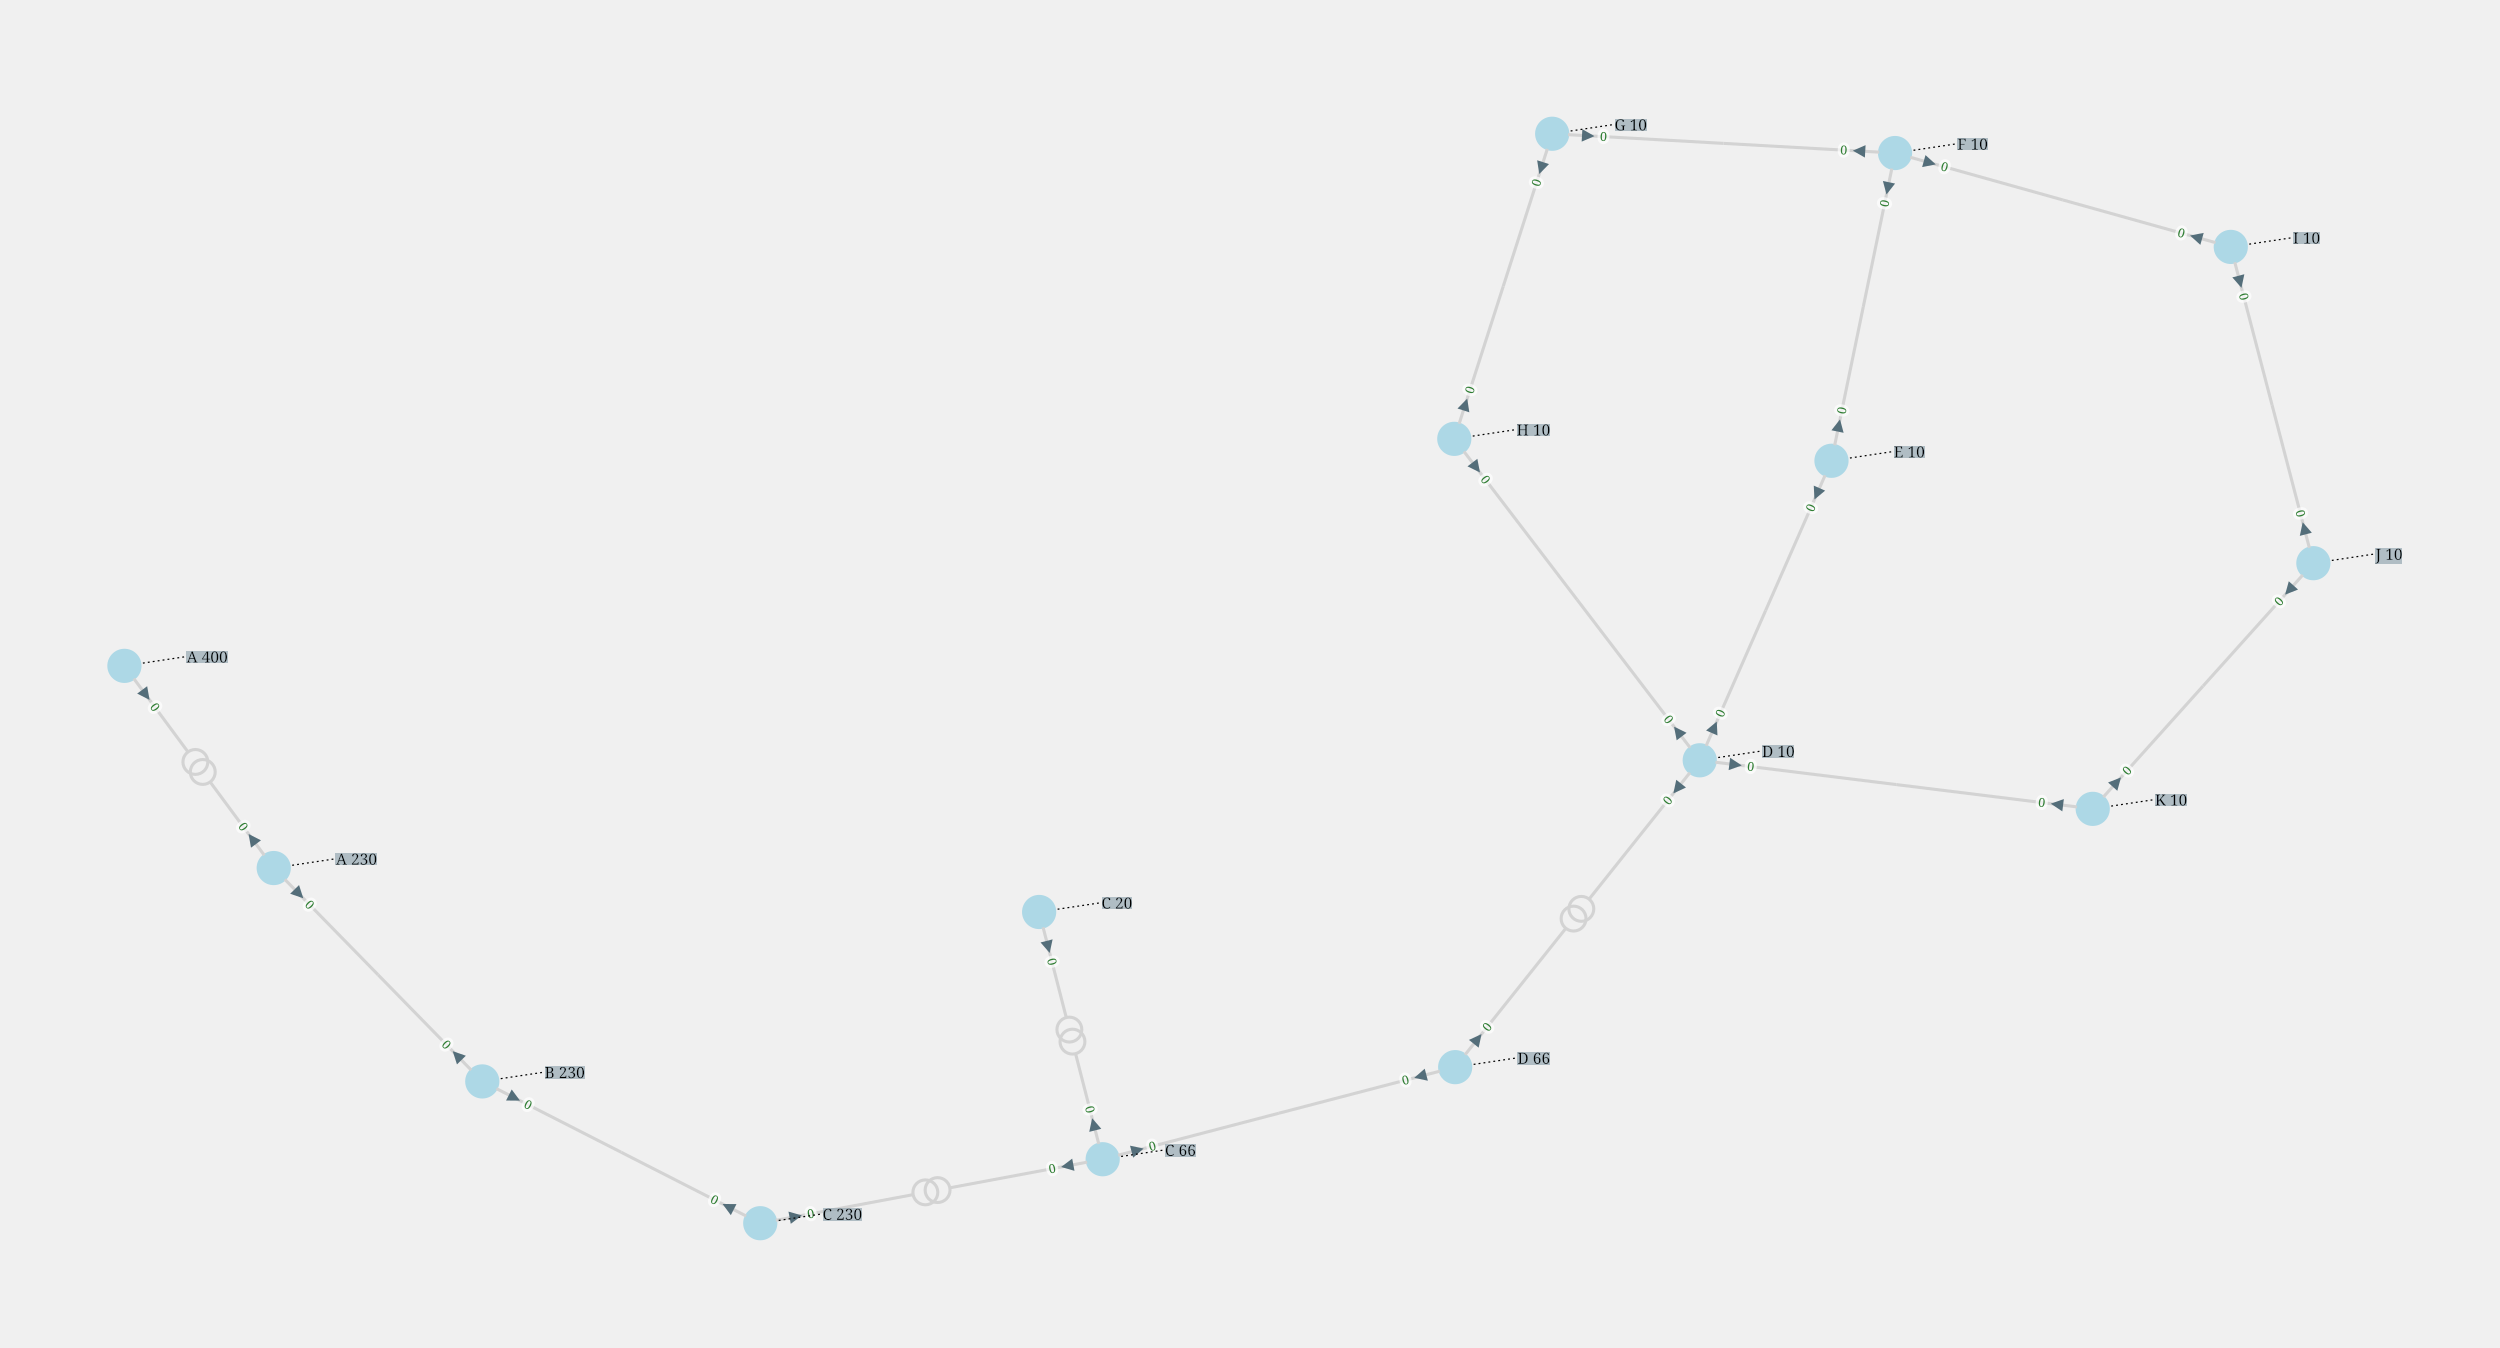
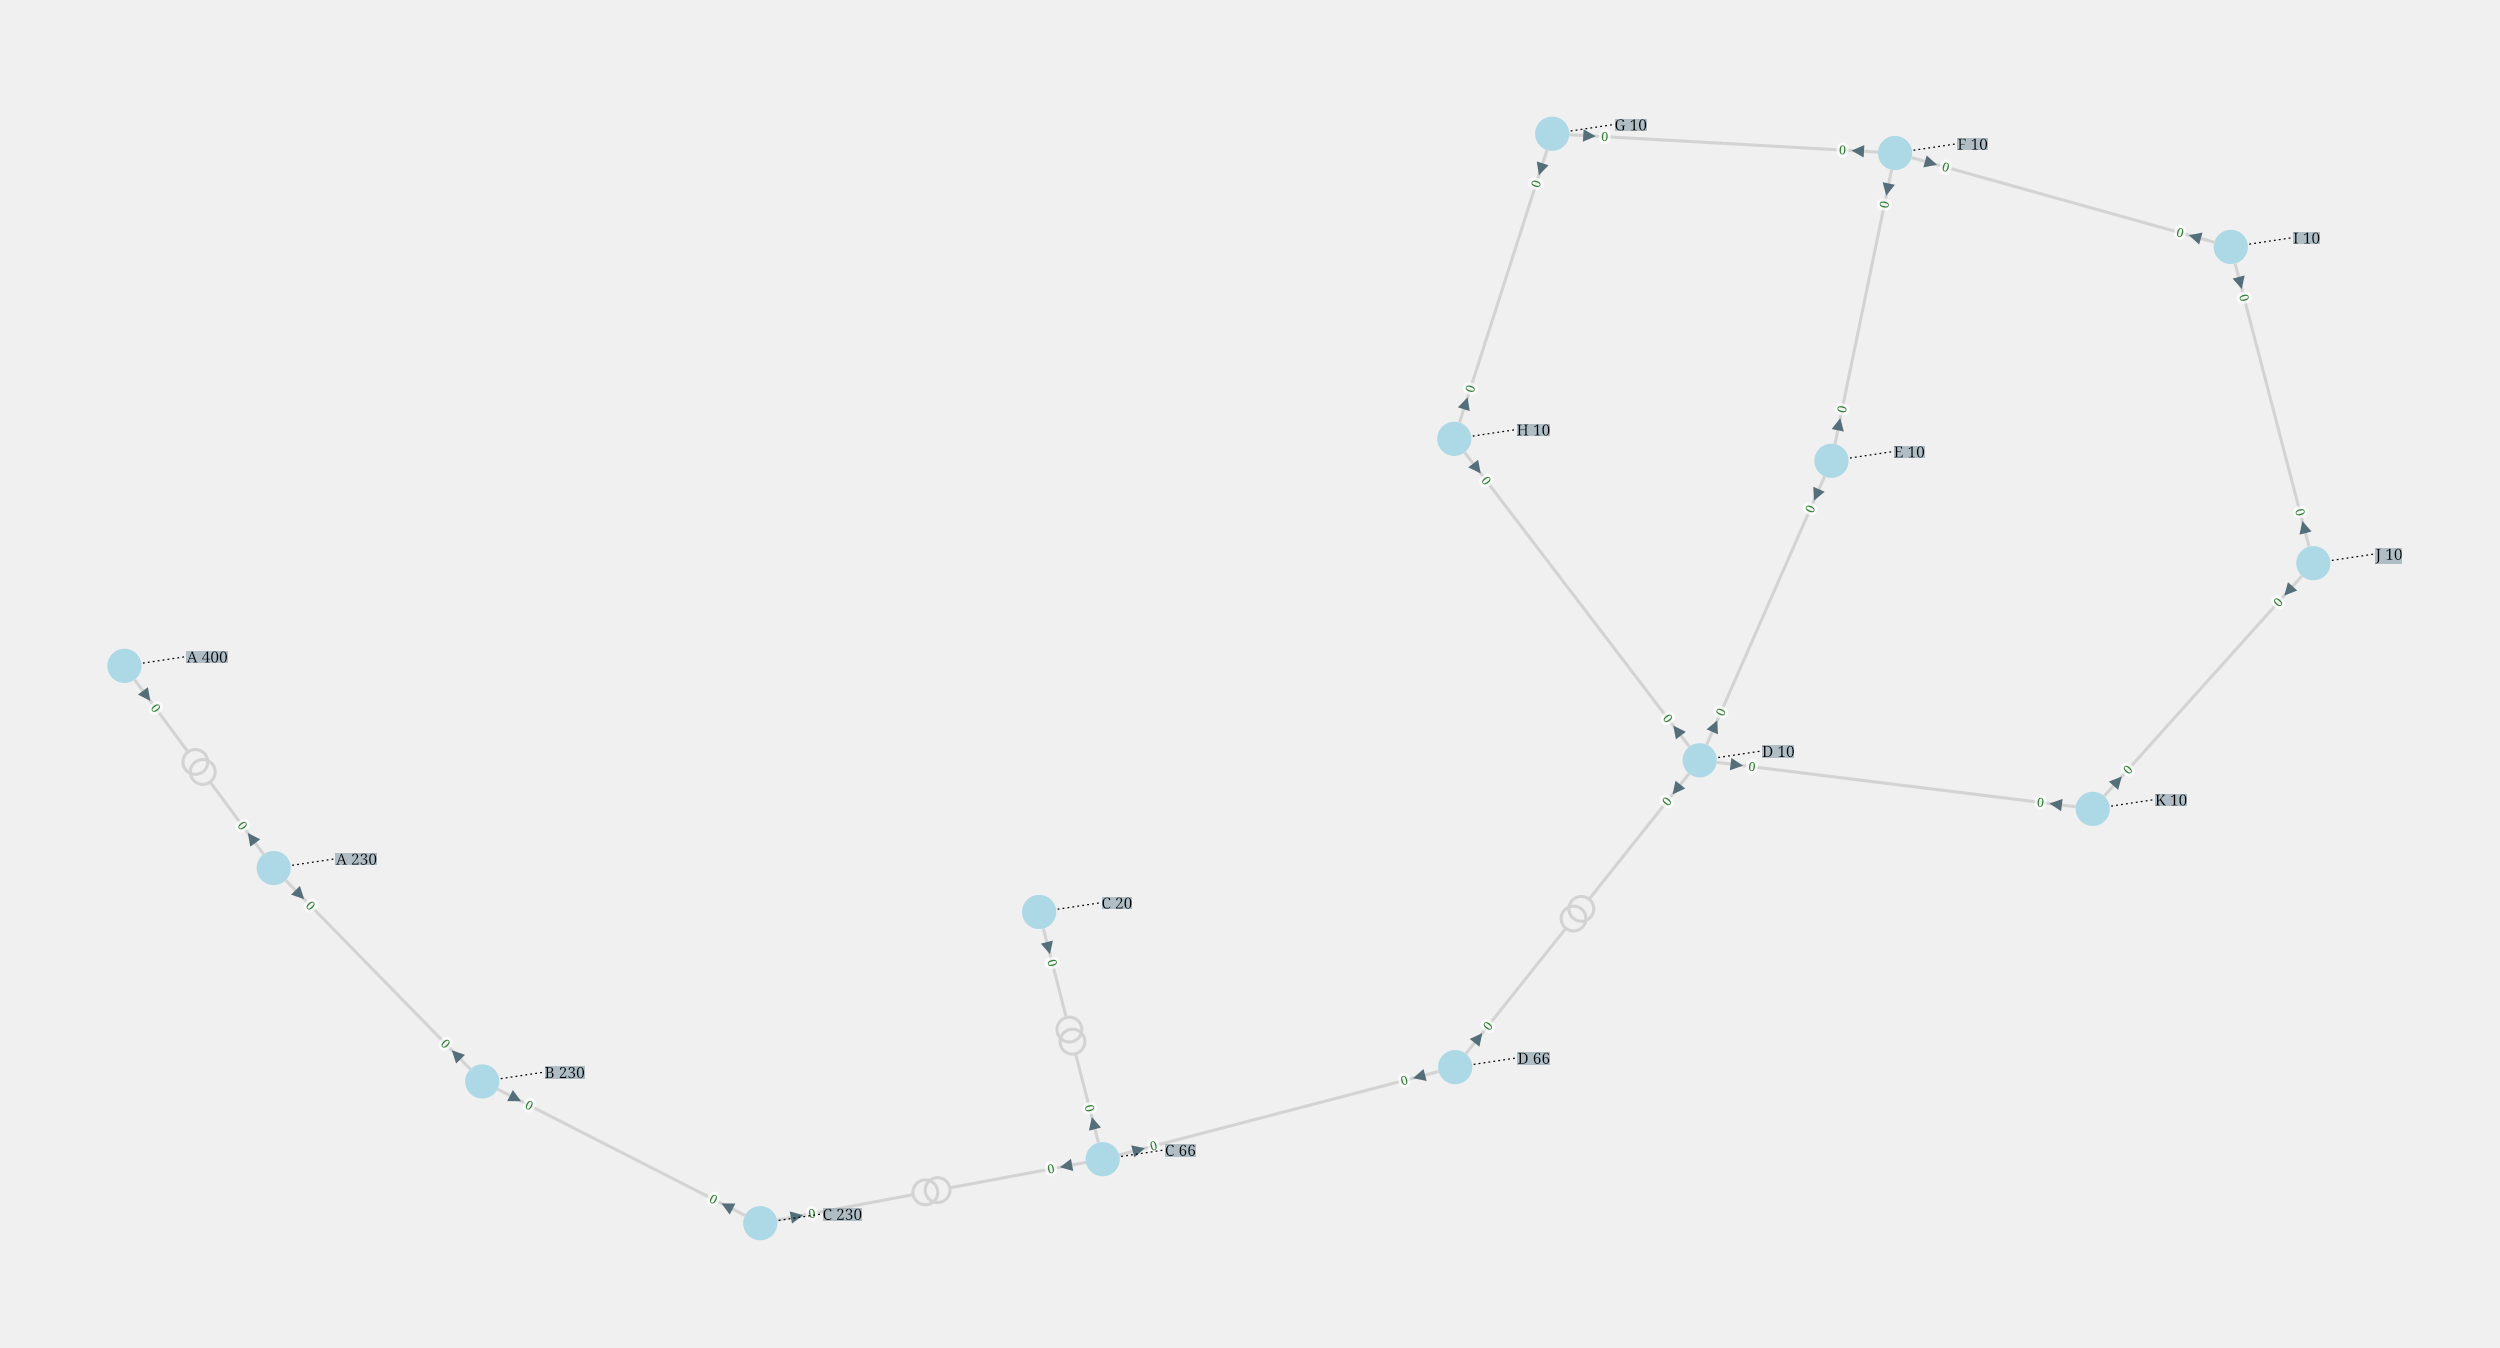
<svg xmlns="http://www.w3.org/2000/svg" viewBox="-2226.74 -1103.64 4018.60 2166.23">
  <style>
.nad-branch-edges .nad-edge-path, .nad-3wt-edges .nad-edge-path {stroke: var(--nad-vl-color, lightgrey); stroke-width: 5; fill: none}
.nad-branch-edges .nad-winding, .nad-3wt-nodes .nad-winding {stroke: var(--nad-vl-color, lightgrey); stroke-width: 5; fill: none}
.nad-text-edges {stroke: black; stroke-width: 2; stroke-dasharray: 3,5}
.nad-disconnected .nad-edge-path {stroke-dasharray: 10,10}
.nad-vl-nodes .nad-busnode {fill: var(--nad-vl-color, lightblue)}
.nad-vl-nodes circle.nad-unknown-busnode {stroke: lightgrey; stroke-width: 5; stroke-dasharray: 5,5; fill: none}
.nad-hvdc-edge polyline.nad-hvdc {stroke: grey; stroke-width: 20}
.nad-state-out .nad-arrow-in {visibility: hidden}
.nad-state-in .nad-arrow-out {visibility: hidden}
.nad-active path {stroke: none; fill: #546e7a}
.nad-active {visibility: visible}
.nad-reactive {visibility: hidden}
.nad-reactive path {stroke: none; fill: #0277bd}
.nad-text-background {flood-color: #90a4aeaa}
.nad-text-nodes {font: 25px serif; fill: black; dominant-baseline: central}
.nad-edge-infos text {font: 20px serif; dominant-baseline:middle; stroke: #FFFFFFAA; stroke-width: 10; stroke-linejoin:round; paint-order: stroke}
.nad-edge-infos .nad-state-in text {fill: #b71c1c}
.nad-edge-infos .nad-state-out text {fill: #2e7d32}
.nad-vl0to30 {--nad-vl-color: #AFB42B}
.nad-vl30to50 {--nad-vl-color: #EF9A9A}
.nad-vl50to70 {--nad-vl-color: #9C27B0}
.nad-vl70to120 {--nad-vl-color: #E65100}
.nad-vl120to180 {--nad-vl-color: #00ACC1}
.nad-vl180to300 {--nad-vl-color: #2E7D32}
.nad-vl300to500 {--nad-vl-color: #D32F2F}
.nad-branch-edges .nad-overload .nad-edge-path {animation: line-blink 3s infinite}
.nad-vl-nodes .nad-overvoltage {animation: node-over-blink 3s infinite}
.nad-vl-nodes .nad-undervoltage {animation: node-under-blink 3s infinite}

@keyframes line-blink {
  0%, 80%, 100% {stroke: var(--nad-vl-color, black); stroke-width: 5}
  40% {stroke: #FFEB3B; stroke-width: 15}
}
@keyframes node-over-blink {
  0%, 80%, 100% {stroke: white; stroke-width: 0}
  40% {stroke: #ff5722; stroke-width: 15}
}
@keyframes node-under-blink {
  0%, 80%, 100% {stroke: white; stroke-width: 0}
  40% {stroke: #00BCD4; stroke-width: 15}
}
</style>
  <defs>
    <filter id="textBgFilter" x="0" y="0" width="1" height="1">
      <feFlood class="nad-text-background" />
      <feComposite in="SourceGraphic" operator="over" />
    </filter>
  </defs>
  <g class="nad-vl-nodes">
    <g transform="translate(-1786.74,291.69)" id="0" class="nad-vl180to300">
      <circle r="27.50" id="1" class="nad-busnode" />
    </g>
    <g transform="translate(-2026.74,-33.30)" id="2" class="nad-vl300to500">
      <circle r="27.50" id="3" class="nad-busnode" />
    </g>
    <g transform="translate(-1451.50,634.69)" id="4" class="nad-vl180to300">
      <circle r="27.50" id="5" class="nad-busnode" />
    </g>
    <g transform="translate(-556.38,362.32)" id="6" class="nad-vl0to30">
      <circle r="27.50" id="7" class="nad-busnode" />
    </g>
    <g transform="translate(-1004.67,862.59)" id="8" class="nad-vl180to300">
      <circle r="27.50" id="9" class="nad-busnode" />
    </g>
    <g transform="translate(-454.23,759.76)" id="10" class="nad-vl50to70">
      <circle r="27.50" id="11" class="nad-busnode" />
    </g>
    <g transform="translate(505.49,118.48)" id="12" class="nad-vl0to30">
      <circle r="27.50" id="13" class="nad-busnode" />
    </g>
    <g transform="translate(112.38,611.74)" id="14" class="nad-vl50to70">
      <circle r="27.50" id="15" class="nad-busnode" />
    </g>
    <g transform="translate(717.25,-362.96)" id="16" class="nad-vl0to30">
      <circle r="27.50" id="17" class="nad-busnode" />
    </g>
    <g transform="translate(819.43,-857.64)" id="18" class="nad-vl0to30">
      <circle r="27.50" id="19" class="nad-busnode" />
    </g>
    <g transform="translate(268.32,-888.64)" id="20" class="nad-vl0to30">
      <circle r="27.50" id="21" class="nad-busnode" />
    </g>
    <g transform="translate(110.95,-398.21)" id="22" class="nad-vl0to30">
      <circle r="27.50" id="23" class="nad-busnode" />
    </g>
    <g transform="translate(1359.11,-706.74)" id="24" class="nad-vl0to30">
      <circle r="27.50" id="25" class="nad-busnode" />
    </g>
    <g transform="translate(1491.86,-198.36)" id="26" class="nad-vl0to30">
      <circle r="27.50" id="27" class="nad-busnode" />
    </g>
    <g transform="translate(1137.19,196.56)" id="28" class="nad-vl0to30">
      <circle r="27.50" id="29" class="nad-busnode" />
    </g>
  </g>
  <g class="nad-branch-edges">
    <g id="30">
      <g class="nad-vl180to300">
-         <polyline class="nad-edge-path" points="-1768.92,309.92 -1619.12,463.19" />
-         <g class="nad-edge-infos" transform="translate(-1746.20,333.17)">
+         <polyline class="nad-edge-path" points="-1767.52,311.35 -1619.12,463.19" />
+         <g class="nad-edge-infos" transform="translate(-1744.81,334.60)">
          <g class="nad-active nad-state-out">
            <g transform="rotate(135.65)">
              <path class="nad-arrow-in" transform="scale(10.00)" d="M-1 -1 H1 L0 1z" />
              <path class="nad-arrow-out" transform="scale(10.00)" d="M-1 1 H1 L0 -1z" />
            </g>
            <text transform="rotate(45.65)" x="19.00">0</text>
          </g>
          <g class="nad-reactive nad-state-out">
            <g transform="rotate(135.65)">
              <path class="nad-arrow-in" transform="scale(10.00)" d="M-1 -1 H1 L0 1z" />
              <path class="nad-arrow-out" transform="scale(10.00)" d="M-1 1 H1 L0 -1z" />
            </g>
            <text transform="rotate(45.65)" x="19.00">0</text>
          </g>
        </g>
      </g>
      <g class="nad-vl180to300">
-         <polyline class="nad-edge-path" points="-1469.32,616.45 -1619.12,463.19" />
-         <g class="nad-edge-infos" transform="translate(-1492.04,593.21)">
+         <polyline class="nad-edge-path" points="-1470.72,615.02 -1619.12,463.19" />
+         <g class="nad-edge-infos" transform="translate(-1493.44,591.78)">
          <g class="nad-active nad-state-out">
            <g transform="rotate(-44.35)">
              <path class="nad-arrow-in" transform="scale(10.00)" d="M-1 -1 H1 L0 1z" />
              <path class="nad-arrow-out" transform="scale(10.00)" d="M-1 1 H1 L0 -1z" />
            </g>
            <text transform="rotate(-314.35)" x="-19.00" style="text-anchor:end">0</text>
          </g>
          <g class="nad-reactive nad-state-out">
            <g transform="rotate(-44.35)">
              <path class="nad-arrow-in" transform="scale(10.00)" d="M-1 -1 H1 L0 1z" />
              <path class="nad-arrow-out" transform="scale(10.00)" d="M-1 1 H1 L0 -1z" />
            </g>
            <text transform="rotate(-314.35)" x="-19.00" style="text-anchor:end">0</text>
          </g>
        </g>
      </g>
    </g>
    <g id="31">
      <g class="nad-vl300to500">
-         <polyline class="nad-edge-path" points="-2011.59,-12.79 -1924.56,105.06" />
-         <g class="nad-edge-infos" transform="translate(-1992.28,13.36)">
+         <polyline class="nad-edge-path" points="-2010.40,-11.18 -1924.56,105.06" />
+         <g class="nad-edge-infos" transform="translate(-1991.10,14.97)">
          <g class="nad-active nad-state-out">
            <g transform="rotate(143.55)">
              <path class="nad-arrow-in" transform="scale(10.00)" d="M-1 -1 H1 L0 1z" />
              <path class="nad-arrow-out" transform="scale(10.00)" d="M-1 1 H1 L0 -1z" />
            </g>
            <text transform="rotate(53.55)" x="19.00">0</text>
          </g>
          <g class="nad-reactive nad-state-out">
            <g transform="rotate(143.55)">
              <path class="nad-arrow-in" transform="scale(10.00)" d="M-1 -1 H1 L0 1z" />
              <path class="nad-arrow-out" transform="scale(10.00)" d="M-1 1 H1 L0 -1z" />
            </g>
            <text transform="rotate(53.55)" x="19.00">0</text>
          </g>
        </g>
        <circle class="nad-winding" cx="-1912.68" cy="121.15" r="20.00" />
      </g>
      <g class="nad-vl180to300">
-         <polyline class="nad-edge-path" points="-1801.89,271.17 -1888.92,153.33" />
-         <g class="nad-edge-infos" transform="translate(-1821.20,245.03)">
+         <polyline class="nad-edge-path" points="-1803.08,269.57 -1888.92,153.33" />
+         <g class="nad-edge-infos" transform="translate(-1822.39,243.42)">
          <g class="nad-active nad-state-out">
            <g transform="rotate(-36.45)">
              <path class="nad-arrow-in" transform="scale(10.00)" d="M-1 -1 H1 L0 1z" />
              <path class="nad-arrow-out" transform="scale(10.00)" d="M-1 1 H1 L0 -1z" />
            </g>
            <text transform="rotate(-306.45)" x="-19.00" style="text-anchor:end">0</text>
          </g>
          <g class="nad-reactive nad-state-out">
            <g transform="rotate(-36.45)">
              <path class="nad-arrow-in" transform="scale(10.00)" d="M-1 -1 H1 L0 1z" />
              <path class="nad-arrow-out" transform="scale(10.00)" d="M-1 1 H1 L0 -1z" />
            </g>
            <text transform="rotate(-306.45)" x="-19.00" style="text-anchor:end">0</text>
          </g>
        </g>
        <circle class="nad-winding" cx="-1900.80" cy="137.24" r="20.00" />
      </g>
    </g>
    <g id="32">
      <g class="nad-vl180to300">
-         <polyline class="nad-edge-path" points="-1428.78,646.27 -1228.08,748.64" />
-         <g class="nad-edge-infos" transform="translate(-1399.83,661.04)">
+         <polyline class="nad-edge-path" points="-1427.00,647.18 -1228.08,748.64" />
+         <g class="nad-edge-infos" transform="translate(-1398.05,661.95)">
          <g class="nad-active nad-state-out">
            <g transform="rotate(117.02)">
              <path class="nad-arrow-in" transform="scale(10.00)" d="M-1 -1 H1 L0 1z" />
              <path class="nad-arrow-out" transform="scale(10.00)" d="M-1 1 H1 L0 -1z" />
            </g>
            <text transform="rotate(27.02)" x="19.00">0</text>
          </g>
          <g class="nad-reactive nad-state-out">
            <g transform="rotate(117.02)">
              <path class="nad-arrow-in" transform="scale(10.00)" d="M-1 -1 H1 L0 1z" />
              <path class="nad-arrow-out" transform="scale(10.00)" d="M-1 1 H1 L0 -1z" />
            </g>
            <text transform="rotate(27.02)" x="19.00">0</text>
          </g>
        </g>
      </g>
      <g class="nad-vl180to300">
-         <polyline class="nad-edge-path" points="-1027.38,851.00 -1228.08,748.64" />
-         <g class="nad-edge-infos" transform="translate(-1056.34,836.23)">
+         <polyline class="nad-edge-path" points="-1029.17,850.09 -1228.08,748.64" />
+         <g class="nad-edge-infos" transform="translate(-1058.12,835.33)">
          <g class="nad-active nad-state-out">
            <g transform="rotate(-62.98)">
              <path class="nad-arrow-in" transform="scale(10.00)" d="M-1 -1 H1 L0 1z" />
              <path class="nad-arrow-out" transform="scale(10.00)" d="M-1 1 H1 L0 -1z" />
            </g>
            <text transform="rotate(-332.98)" x="-19.00" style="text-anchor:end">0</text>
          </g>
          <g class="nad-reactive nad-state-out">
            <g transform="rotate(-62.98)">
              <path class="nad-arrow-in" transform="scale(10.00)" d="M-1 -1 H1 L0 1z" />
              <path class="nad-arrow-out" transform="scale(10.00)" d="M-1 1 H1 L0 -1z" />
            </g>
            <text transform="rotate(-332.98)" x="-19.00" style="text-anchor:end">0</text>
          </g>
        </g>
      </g>
    </g>
    <g id="33">
      <g class="nad-vl50to70">
-         <polyline class="nad-edge-path" points="-460.57,735.07 -497.83,590.10" />
-         <g class="nad-edge-infos" transform="translate(-468.66,703.59)">
+         <polyline class="nad-edge-path" points="-461.07,733.13 -497.83,590.10" />
+         <g class="nad-edge-infos" transform="translate(-469.16,701.65)">
          <g class="nad-active nad-state-out">
            <g transform="rotate(-14.41)">
              <path class="nad-arrow-in" transform="scale(10.00)" d="M-1 -1 H1 L0 1z" />
              <path class="nad-arrow-out" transform="scale(10.00)" d="M-1 1 H1 L0 -1z" />
            </g>
            <text transform="rotate(-284.41)" x="-19.00" style="text-anchor:end">0</text>
          </g>
          <g class="nad-reactive nad-state-out">
            <g transform="rotate(-14.41)">
              <path class="nad-arrow-in" transform="scale(10.00)" d="M-1 -1 H1 L0 1z" />
              <path class="nad-arrow-out" transform="scale(10.00)" d="M-1 1 H1 L0 -1z" />
            </g>
            <text transform="rotate(-284.41)" x="-19.00" style="text-anchor:end">0</text>
          </g>
        </g>
        <circle class="nad-winding" cx="-502.81" cy="570.73" r="20.00" />
      </g>
      <g class="nad-vl0to30">
-         <polyline class="nad-edge-path" points="-550.03,387.02 -512.77,531.99" />
-         <g class="nad-edge-infos" transform="translate(-541.94,418.49)">
+         <polyline class="nad-edge-path" points="-549.53,388.95 -512.77,531.99" />
+         <g class="nad-edge-infos" transform="translate(-541.44,420.43)">
          <g class="nad-active nad-state-out">
            <g transform="rotate(165.59)">
              <path class="nad-arrow-in" transform="scale(10.00)" d="M-1 -1 H1 L0 1z" />
              <path class="nad-arrow-out" transform="scale(10.00)" d="M-1 1 H1 L0 -1z" />
            </g>
            <text transform="rotate(75.59)" x="19.00">0</text>
          </g>
          <g class="nad-reactive nad-state-out">
            <g transform="rotate(165.59)">
              <path class="nad-arrow-in" transform="scale(10.00)" d="M-1 -1 H1 L0 1z" />
              <path class="nad-arrow-out" transform="scale(10.00)" d="M-1 1 H1 L0 -1z" />
            </g>
            <text transform="rotate(75.59)" x="19.00">0</text>
          </g>
        </g>
        <circle class="nad-winding" cx="-507.79" cy="551.36" r="20.00" />
      </g>
    </g>
    <g id="34">
      <g class="nad-vl180to300">
-         <polyline class="nad-edge-path" points="-979.60,857.90 -758.94,816.68" />
-         <g class="nad-edge-infos" transform="translate(-947.65,851.94)">
+         <polyline class="nad-edge-path" points="-977.64,857.54 -758.94,816.68" />
+         <g class="nad-edge-infos" transform="translate(-945.69,851.57)">
          <g class="nad-active nad-state-out">
            <g transform="rotate(79.42)">
              <path class="nad-arrow-in" transform="scale(10.00)" d="M-1 -1 H1 L0 1z" />
              <path class="nad-arrow-out" transform="scale(10.00)" d="M-1 1 H1 L0 -1z" />
            </g>
            <text transform="rotate(-10.58)" x="19.00">0</text>
          </g>
          <g class="nad-reactive nad-state-out">
            <g transform="rotate(79.42)">
              <path class="nad-arrow-in" transform="scale(10.00)" d="M-1 -1 H1 L0 1z" />
              <path class="nad-arrow-out" transform="scale(10.00)" d="M-1 1 H1 L0 -1z" />
            </g>
            <text transform="rotate(-10.58)" x="19.00">0</text>
          </g>
        </g>
        <circle class="nad-winding" cx="-739.28" cy="813.01" r="20.00" />
      </g>
      <g class="nad-vl50to70">
-         <polyline class="nad-edge-path" points="-479.29,764.45 -699.96,805.67" />
-         <g class="nad-edge-infos" transform="translate(-511.24,770.41)">
+         <polyline class="nad-edge-path" points="-481.26,764.81 -699.96,805.67" />
+         <g class="nad-edge-infos" transform="translate(-513.21,770.78)">
          <g class="nad-active nad-state-out">
            <g transform="rotate(-100.58)">
              <path class="nad-arrow-in" transform="scale(10.00)" d="M-1 -1 H1 L0 1z" />
              <path class="nad-arrow-out" transform="scale(10.00)" d="M-1 1 H1 L0 -1z" />
            </g>
            <text transform="rotate(-10.58)" x="-19.00" style="text-anchor:end">0</text>
          </g>
          <g class="nad-reactive nad-state-out">
            <g transform="rotate(-100.58)">
              <path class="nad-arrow-in" transform="scale(10.00)" d="M-1 -1 H1 L0 1z" />
              <path class="nad-arrow-out" transform="scale(10.00)" d="M-1 1 H1 L0 -1z" />
            </g>
            <text transform="rotate(-10.58)" x="-19.00" style="text-anchor:end">0</text>
          </g>
        </g>
        <circle class="nad-winding" cx="-719.62" cy="809.34" r="20.00" />
      </g>
    </g>
    <g id="35">
      <g class="nad-vl50to70">
-         <polyline class="nad-edge-path" points="-429.55,753.32 -170.92,685.75" />
-         <g class="nad-edge-infos" transform="translate(-398.11,745.10)">
+         <polyline class="nad-edge-path" points="-427.62,752.81 -170.92,685.75" />
+         <g class="nad-edge-infos" transform="translate(-396.17,744.60)">
          <g class="nad-active nad-state-out">
            <g transform="rotate(75.36)">
              <path class="nad-arrow-in" transform="scale(10.00)" d="M-1 -1 H1 L0 1z" />
              <path class="nad-arrow-out" transform="scale(10.00)" d="M-1 1 H1 L0 -1z" />
            </g>
            <text transform="rotate(-14.64)" x="19.00">0</text>
          </g>
          <g class="nad-reactive nad-state-out">
            <g transform="rotate(75.36)">
              <path class="nad-arrow-in" transform="scale(10.00)" d="M-1 -1 H1 L0 1z" />
              <path class="nad-arrow-out" transform="scale(10.00)" d="M-1 1 H1 L0 -1z" />
            </g>
            <text transform="rotate(-14.64)" x="19.00">0</text>
          </g>
        </g>
      </g>
      <g class="nad-vl50to70">
-         <polyline class="nad-edge-path" points="87.71,618.18 -170.92,685.75" />
-         <g class="nad-edge-infos" transform="translate(56.26,626.40)">
+         <polyline class="nad-edge-path" points="85.77,618.69 -170.92,685.75" />
+         <g class="nad-edge-infos" transform="translate(54.33,626.91)">
          <g class="nad-active nad-state-out">
            <g transform="rotate(-104.64)">
              <path class="nad-arrow-in" transform="scale(10.00)" d="M-1 -1 H1 L0 1z" />
              <path class="nad-arrow-out" transform="scale(10.00)" d="M-1 1 H1 L0 -1z" />
            </g>
            <text transform="rotate(-14.64)" x="-19.00" style="text-anchor:end">0</text>
          </g>
          <g class="nad-reactive nad-state-out">
            <g transform="rotate(-104.64)">
              <path class="nad-arrow-in" transform="scale(10.00)" d="M-1 -1 H1 L0 1z" />
              <path class="nad-arrow-out" transform="scale(10.00)" d="M-1 1 H1 L0 -1z" />
            </g>
            <text transform="rotate(-14.64)" x="-19.00" style="text-anchor:end">0</text>
          </g>
        </g>
      </g>
    </g>
    <g id="36">
      <g class="nad-vl0to30">
-         <polyline class="nad-edge-path" points="515.76,95.14 611.37,-122.24" />
-         <g class="nad-edge-infos" transform="translate(528.85,65.39)">
+         <polyline class="nad-edge-path" points="516.57,93.31 611.37,-122.24" />
+         <g class="nad-edge-infos" transform="translate(529.65,63.56)">
          <g class="nad-active nad-state-out">
            <g transform="rotate(23.74)">
              <path class="nad-arrow-in" transform="scale(10.00)" d="M-1 -1 H1 L0 1z" />
              <path class="nad-arrow-out" transform="scale(10.00)" d="M-1 1 H1 L0 -1z" />
            </g>
            <text transform="rotate(-66.26)" x="19.00">0</text>
          </g>
          <g class="nad-reactive nad-state-out">
            <g transform="rotate(23.74)">
              <path class="nad-arrow-in" transform="scale(10.00)" d="M-1 -1 H1 L0 1z" />
              <path class="nad-arrow-out" transform="scale(10.00)" d="M-1 1 H1 L0 -1z" />
            </g>
            <text transform="rotate(-66.26)" x="19.00">0</text>
          </g>
        </g>
      </g>
      <g class="nad-vl0to30">
-         <polyline class="nad-edge-path" points="706.98,-339.61 611.37,-122.24" />
-         <g class="nad-edge-infos" transform="translate(693.90,-309.86)">
+         <polyline class="nad-edge-path" points="706.18,-337.78 611.37,-122.24" />
+         <g class="nad-edge-infos" transform="translate(693.09,-308.03)">
          <g class="nad-active nad-state-out">
            <g transform="rotate(-156.26)">
              <path class="nad-arrow-in" transform="scale(10.00)" d="M-1 -1 H1 L0 1z" />
              <path class="nad-arrow-out" transform="scale(10.00)" d="M-1 1 H1 L0 -1z" />
            </g>
            <text transform="rotate(-66.26)" x="-19.00" style="text-anchor:end">0</text>
          </g>
          <g class="nad-reactive nad-state-out">
            <g transform="rotate(-156.26)">
              <path class="nad-arrow-in" transform="scale(10.00)" d="M-1 -1 H1 L0 1z" />
              <path class="nad-arrow-out" transform="scale(10.00)" d="M-1 1 H1 L0 -1z" />
            </g>
            <text transform="rotate(-66.26)" x="-19.00" style="text-anchor:end">0</text>
          </g>
        </g>
      </g>
    </g>
    <g id="37">
      <g class="nad-vl0to30">
-         <polyline class="nad-edge-path" points="126.42,-377.94 308.22,-139.86" />
-         <g class="nad-edge-infos" transform="translate(146.15,-352.11)">
+         <polyline class="nad-edge-path" points="127.64,-376.35 308.22,-139.86" />
+         <g class="nad-edge-infos" transform="translate(147.36,-350.52)">
          <g class="nad-active nad-state-out">
            <g transform="rotate(142.63)">
              <path class="nad-arrow-in" transform="scale(10.00)" d="M-1 -1 H1 L0 1z" />
              <path class="nad-arrow-out" transform="scale(10.00)" d="M-1 1 H1 L0 -1z" />
            </g>
            <text transform="rotate(52.63)" x="19.00">0</text>
          </g>
          <g class="nad-reactive nad-state-out">
            <g transform="rotate(142.63)">
              <path class="nad-arrow-in" transform="scale(10.00)" d="M-1 -1 H1 L0 1z" />
              <path class="nad-arrow-out" transform="scale(10.00)" d="M-1 1 H1 L0 -1z" />
            </g>
            <text transform="rotate(52.63)" x="19.00">0</text>
          </g>
        </g>
      </g>
      <g class="nad-vl0to30">
-         <polyline class="nad-edge-path" points="490.02,98.21 308.22,-139.86" />
-         <g class="nad-edge-infos" transform="translate(470.29,72.38)">
+         <polyline class="nad-edge-path" points="488.80,96.62 308.22,-139.86" />
+         <g class="nad-edge-infos" transform="translate(469.08,70.79)">
          <g class="nad-active nad-state-out">
            <g transform="rotate(-37.37)">
              <path class="nad-arrow-in" transform="scale(10.00)" d="M-1 -1 H1 L0 1z" />
              <path class="nad-arrow-out" transform="scale(10.00)" d="M-1 1 H1 L0 -1z" />
            </g>
            <text transform="rotate(-307.37)" x="-19.00" style="text-anchor:end">0</text>
          </g>
          <g class="nad-reactive nad-state-out">
            <g transform="rotate(-37.37)">
              <path class="nad-arrow-in" transform="scale(10.00)" d="M-1 -1 H1 L0 1z" />
              <path class="nad-arrow-out" transform="scale(10.00)" d="M-1 1 H1 L0 -1z" />
            </g>
            <text transform="rotate(-307.37)" x="-19.00" style="text-anchor:end">0</text>
          </g>
        </g>
      </g>
    </g>
    <g id="38">
      <g class="nad-vl0to30">
-         <polyline class="nad-edge-path" points="1111.89,193.44 821.34,157.52" />
-         <g class="nad-edge-infos" transform="translate(1079.63,189.45)">
+         <polyline class="nad-edge-path" points="1109.90,193.19 821.34,157.52" />
+         <g class="nad-edge-infos" transform="translate(1077.65,189.20)">
          <g class="nad-active nad-state-out">
            <g transform="rotate(-82.95)">
              <path class="nad-arrow-in" transform="scale(10.00)" d="M-1 -1 H1 L0 1z" />
              <path class="nad-arrow-out" transform="scale(10.00)" d="M-1 1 H1 L0 -1z" />
            </g>
            <text transform="rotate(-352.95)" x="-19.00" style="text-anchor:end">0</text>
          </g>
          <g class="nad-reactive nad-state-out">
            <g transform="rotate(-82.95)">
              <path class="nad-arrow-in" transform="scale(10.00)" d="M-1 -1 H1 L0 1z" />
              <path class="nad-arrow-out" transform="scale(10.00)" d="M-1 1 H1 L0 -1z" />
            </g>
            <text transform="rotate(-352.95)" x="-19.00" style="text-anchor:end">0</text>
          </g>
        </g>
      </g>
      <g class="nad-vl0to30">
-         <polyline class="nad-edge-path" points="530.80,121.61 821.34,157.52" />
-         <g class="nad-edge-infos" transform="translate(563.06,125.59)">
+         <polyline class="nad-edge-path" points="532.79,121.85 821.34,157.52" />
+         <g class="nad-edge-infos" transform="translate(565.04,125.84)">
          <g class="nad-active nad-state-out">
            <g transform="rotate(97.05)">
              <path class="nad-arrow-in" transform="scale(10.00)" d="M-1 -1 H1 L0 1z" />
              <path class="nad-arrow-out" transform="scale(10.00)" d="M-1 1 H1 L0 -1z" />
            </g>
            <text transform="rotate(7.05)" x="19.00">0</text>
          </g>
          <g class="nad-reactive nad-state-out">
            <g transform="rotate(97.05)">
              <path class="nad-arrow-in" transform="scale(10.00)" d="M-1 -1 H1 L0 1z" />
              <path class="nad-arrow-out" transform="scale(10.00)" d="M-1 1 H1 L0 -1z" />
            </g>
            <text transform="rotate(7.05)" x="19.00">0</text>
          </g>
        </g>
      </g>
    </g>
    <g id="39">
      <g class="nad-vl50to70">
-         <polyline class="nad-edge-path" points="128.27,591.80 290.24,388.57" />
-         <g class="nad-edge-infos" transform="translate(148.53,566.38)">
+         <polyline class="nad-edge-path" points="129.52,590.23 290.24,388.57" />
+         <g class="nad-edge-infos" transform="translate(149.77,564.82)">
          <g class="nad-active nad-state-out">
            <g transform="rotate(38.55)">
              <path class="nad-arrow-in" transform="scale(10.00)" d="M-1 -1 H1 L0 1z" />
              <path class="nad-arrow-out" transform="scale(10.00)" d="M-1 1 H1 L0 -1z" />
            </g>
            <text transform="rotate(-51.45)" x="19.00">0</text>
          </g>
          <g class="nad-reactive nad-state-out">
            <g transform="rotate(38.55)">
              <path class="nad-arrow-in" transform="scale(10.00)" d="M-1 -1 H1 L0 1z" />
              <path class="nad-arrow-out" transform="scale(10.00)" d="M-1 1 H1 L0 -1z" />
            </g>
            <text transform="rotate(-51.45)" x="19.00">0</text>
          </g>
        </g>
        <circle class="nad-winding" cx="302.70" cy="372.93" r="20.00" />
      </g>
      <g class="nad-vl0to30">
-         <polyline class="nad-edge-path" points="489.60,138.42 327.63,341.65" />
-         <g class="nad-edge-infos" transform="translate(469.34,163.84)">
+         <polyline class="nad-edge-path" points="488.35,139.98 327.63,341.65" />
+         <g class="nad-edge-infos" transform="translate(468.10,165.40)">
          <g class="nad-active nad-state-out">
            <g transform="rotate(-141.45)">
              <path class="nad-arrow-in" transform="scale(10.00)" d="M-1 -1 H1 L0 1z" />
              <path class="nad-arrow-out" transform="scale(10.00)" d="M-1 1 H1 L0 -1z" />
            </g>
            <text transform="rotate(-51.45)" x="-19.00" style="text-anchor:end">0</text>
          </g>
          <g class="nad-reactive nad-state-out">
            <g transform="rotate(-141.45)">
              <path class="nad-arrow-in" transform="scale(10.00)" d="M-1 -1 H1 L0 1z" />
              <path class="nad-arrow-out" transform="scale(10.00)" d="M-1 1 H1 L0 -1z" />
            </g>
            <text transform="rotate(-51.45)" x="-19.00" style="text-anchor:end">0</text>
          </g>
        </g>
        <circle class="nad-winding" cx="315.17" cy="357.29" r="20.00" />
      </g>
    </g>
    <g id="40">
      <g class="nad-vl0to30">
-         <polyline class="nad-edge-path" points="722.41,-387.93 768.34,-610.30" />
-         <g class="nad-edge-infos" transform="translate(728.98,-419.76)">
+         <polyline class="nad-edge-path" points="722.81,-389.89 768.34,-610.30" />
+         <g class="nad-edge-infos" transform="translate(729.39,-421.71)">
          <g class="nad-active nad-state-out">
            <g transform="rotate(11.67)">
              <path class="nad-arrow-in" transform="scale(10.00)" d="M-1 -1 H1 L0 1z" />
              <path class="nad-arrow-out" transform="scale(10.00)" d="M-1 1 H1 L0 -1z" />
            </g>
            <text transform="rotate(-78.33)" x="19.00">0</text>
          </g>
          <g class="nad-reactive nad-state-out">
            <g transform="rotate(11.67)">
              <path class="nad-arrow-in" transform="scale(10.00)" d="M-1 -1 H1 L0 1z" />
              <path class="nad-arrow-out" transform="scale(10.00)" d="M-1 1 H1 L0 -1z" />
            </g>
            <text transform="rotate(-78.33)" x="19.00">0</text>
          </g>
        </g>
      </g>
      <g class="nad-vl0to30">
-         <polyline class="nad-edge-path" points="814.27,-832.67 768.34,-610.30" />
-         <g class="nad-edge-infos" transform="translate(807.70,-800.84)">
+         <polyline class="nad-edge-path" points="813.87,-830.71 768.34,-610.30" />
+         <g class="nad-edge-infos" transform="translate(807.30,-798.88)">
          <g class="nad-active nad-state-out">
            <g transform="rotate(-168.33)">
              <path class="nad-arrow-in" transform="scale(10.00)" d="M-1 -1 H1 L0 1z" />
              <path class="nad-arrow-out" transform="scale(10.00)" d="M-1 1 H1 L0 -1z" />
            </g>
            <text transform="rotate(-78.33)" x="-19.00" style="text-anchor:end">0</text>
          </g>
          <g class="nad-reactive nad-state-out">
            <g transform="rotate(-168.33)">
              <path class="nad-arrow-in" transform="scale(10.00)" d="M-1 -1 H1 L0 1z" />
              <path class="nad-arrow-out" transform="scale(10.00)" d="M-1 1 H1 L0 -1z" />
            </g>
            <text transform="rotate(-78.33)" x="-19.00" style="text-anchor:end">0</text>
          </g>
        </g>
      </g>
    </g>
    <g id="41">
      <g class="nad-vl0to30">
-         <polyline class="nad-edge-path" points="793.97,-859.08 543.88,-873.14" />
-         <g class="nad-edge-infos" transform="translate(761.52,-860.90)">
+         <polyline class="nad-edge-path" points="791.98,-859.19 543.88,-873.14" />
+         <g class="nad-edge-infos" transform="translate(759.53,-861.01)">
          <g class="nad-active nad-state-out">
            <g transform="rotate(-86.78)">
              <path class="nad-arrow-in" transform="scale(10.00)" d="M-1 -1 H1 L0 1z" />
              <path class="nad-arrow-out" transform="scale(10.00)" d="M-1 1 H1 L0 -1z" />
            </g>
            <text transform="rotate(-356.78)" x="-19.00" style="text-anchor:end">0</text>
          </g>
          <g class="nad-reactive nad-state-out">
            <g transform="rotate(-86.78)">
              <path class="nad-arrow-in" transform="scale(10.00)" d="M-1 -1 H1 L0 1z" />
              <path class="nad-arrow-out" transform="scale(10.00)" d="M-1 1 H1 L0 -1z" />
            </g>
            <text transform="rotate(-356.78)" x="-19.00" style="text-anchor:end">0</text>
          </g>
        </g>
      </g>
      <g class="nad-vl0to30">
-         <polyline class="nad-edge-path" points="293.78,-887.21 543.88,-873.14" />
-         <g class="nad-edge-infos" transform="translate(326.23,-885.39)">
+         <polyline class="nad-edge-path" points="295.78,-887.10 543.88,-873.14" />
+         <g class="nad-edge-infos" transform="translate(328.23,-885.27)">
          <g class="nad-active nad-state-out">
            <g transform="rotate(93.22)">
              <path class="nad-arrow-in" transform="scale(10.00)" d="M-1 -1 H1 L0 1z" />
              <path class="nad-arrow-out" transform="scale(10.00)" d="M-1 1 H1 L0 -1z" />
            </g>
            <text transform="rotate(3.22)" x="19.00">0</text>
          </g>
          <g class="nad-reactive nad-state-out">
            <g transform="rotate(93.22)">
              <path class="nad-arrow-in" transform="scale(10.00)" d="M-1 -1 H1 L0 1z" />
              <path class="nad-arrow-out" transform="scale(10.00)" d="M-1 1 H1 L0 -1z" />
            </g>
            <text transform="rotate(3.22)" x="19.00">0</text>
          </g>
        </g>
      </g>
    </g>
    <g id="42">
      <g class="nad-vl0to30">
-         <polyline class="nad-edge-path" points="843.99,-850.78 1089.27,-782.19" />
-         <g class="nad-edge-infos" transform="translate(875.29,-842.03)">
+         <polyline class="nad-edge-path" points="845.92,-850.24 1089.27,-782.19" />
+         <g class="nad-edge-infos" transform="translate(877.22,-841.49)">
          <g class="nad-active nad-state-out">
            <g transform="rotate(105.62)">
              <path class="nad-arrow-in" transform="scale(10.00)" d="M-1 -1 H1 L0 1z" />
              <path class="nad-arrow-out" transform="scale(10.00)" d="M-1 1 H1 L0 -1z" />
            </g>
            <text transform="rotate(15.62)" x="19.00">0</text>
          </g>
          <g class="nad-reactive nad-state-out">
            <g transform="rotate(105.62)">
              <path class="nad-arrow-in" transform="scale(10.00)" d="M-1 -1 H1 L0 1z" />
              <path class="nad-arrow-out" transform="scale(10.00)" d="M-1 1 H1 L0 -1z" />
            </g>
            <text transform="rotate(15.62)" x="19.00">0</text>
          </g>
        </g>
      </g>
      <g class="nad-vl0to30">
-         <polyline class="nad-edge-path" points="1334.55,-713.61 1089.27,-782.19" />
-         <g class="nad-edge-infos" transform="translate(1303.25,-722.36)">
+         <polyline class="nad-edge-path" points="1332.63,-714.15 1089.27,-782.19" />
+         <g class="nad-edge-infos" transform="translate(1301.33,-722.90)">
          <g class="nad-active nad-state-out">
            <g transform="rotate(-74.38)">
              <path class="nad-arrow-in" transform="scale(10.00)" d="M-1 -1 H1 L0 1z" />
              <path class="nad-arrow-out" transform="scale(10.00)" d="M-1 1 H1 L0 -1z" />
            </g>
            <text transform="rotate(-344.38)" x="-19.00" style="text-anchor:end">0</text>
          </g>
          <g class="nad-reactive nad-state-out">
            <g transform="rotate(-74.38)">
              <path class="nad-arrow-in" transform="scale(10.00)" d="M-1 -1 H1 L0 1z" />
              <path class="nad-arrow-out" transform="scale(10.00)" d="M-1 1 H1 L0 -1z" />
            </g>
            <text transform="rotate(-344.38)" x="-19.00" style="text-anchor:end">0</text>
          </g>
        </g>
      </g>
    </g>
    <g id="43">
      <g class="nad-vl0to30">
-         <polyline class="nad-edge-path" points="260.53,-864.36 189.63,-643.42" />
-         <g class="nad-edge-infos" transform="translate(250.60,-833.42)">
+         <polyline class="nad-edge-path" points="259.92,-862.46 189.63,-643.42" />
+         <g class="nad-edge-infos" transform="translate(249.99,-831.51)">
          <g class="nad-active nad-state-out">
            <g transform="rotate(-162.21)">
              <path class="nad-arrow-in" transform="scale(10.00)" d="M-1 -1 H1 L0 1z" />
              <path class="nad-arrow-out" transform="scale(10.00)" d="M-1 1 H1 L0 -1z" />
            </g>
            <text transform="rotate(-72.21)" x="-19.00" style="text-anchor:end">0</text>
          </g>
          <g class="nad-reactive nad-state-out">
            <g transform="rotate(-162.21)">
              <path class="nad-arrow-in" transform="scale(10.00)" d="M-1 -1 H1 L0 1z" />
              <path class="nad-arrow-out" transform="scale(10.00)" d="M-1 1 H1 L0 -1z" />
            </g>
            <text transform="rotate(-72.21)" x="-19.00" style="text-anchor:end">0</text>
          </g>
        </g>
      </g>
      <g class="nad-vl0to30">
-         <polyline class="nad-edge-path" points="118.74,-422.49 189.63,-643.42" />
-         <g class="nad-edge-infos" transform="translate(128.67,-453.43)">
+         <polyline class="nad-edge-path" points="119.35,-424.39 189.63,-643.42" />
+         <g class="nad-edge-infos" transform="translate(129.28,-455.34)">
          <g class="nad-active nad-state-out">
            <g transform="rotate(17.79)">
              <path class="nad-arrow-in" transform="scale(10.00)" d="M-1 -1 H1 L0 1z" />
              <path class="nad-arrow-out" transform="scale(10.00)" d="M-1 1 H1 L0 -1z" />
            </g>
            <text transform="rotate(-72.21)" x="19.00">0</text>
          </g>
          <g class="nad-reactive nad-state-out">
            <g transform="rotate(17.79)">
              <path class="nad-arrow-in" transform="scale(10.00)" d="M-1 -1 H1 L0 1z" />
              <path class="nad-arrow-out" transform="scale(10.00)" d="M-1 1 H1 L0 -1z" />
            </g>
            <text transform="rotate(-72.21)" x="19.00">0</text>
          </g>
        </g>
      </g>
    </g>
    <g id="44">
      <g class="nad-vl0to30">
-         <polyline class="nad-edge-path" points="1365.55,-682.07 1425.49,-452.55" />
-         <g class="nad-edge-infos" transform="translate(1373.77,-650.62)">
+         <polyline class="nad-edge-path" points="1366.06,-680.13 1425.49,-452.55" />
+         <g class="nad-edge-infos" transform="translate(1374.27,-648.69)">
          <g class="nad-active nad-state-out">
            <g transform="rotate(165.37)">
              <path class="nad-arrow-in" transform="scale(10.00)" d="M-1 -1 H1 L0 1z" />
              <path class="nad-arrow-out" transform="scale(10.00)" d="M-1 1 H1 L0 -1z" />
            </g>
            <text transform="rotate(75.37)" x="19.00">0</text>
          </g>
          <g class="nad-reactive nad-state-out">
            <g transform="rotate(165.37)">
              <path class="nad-arrow-in" transform="scale(10.00)" d="M-1 -1 H1 L0 1z" />
              <path class="nad-arrow-out" transform="scale(10.00)" d="M-1 1 H1 L0 -1z" />
            </g>
            <text transform="rotate(75.37)" x="19.00">0</text>
          </g>
        </g>
      </g>
      <g class="nad-vl0to30">
-         <polyline class="nad-edge-path" points="1485.42,-223.03 1425.49,-452.55" />
-         <g class="nad-edge-infos" transform="translate(1477.21,-254.47)">
+         <polyline class="nad-edge-path" points="1484.91,-224.96 1425.49,-452.55" />
+         <g class="nad-edge-infos" transform="translate(1476.70,-256.41)">
          <g class="nad-active nad-state-out">
            <g transform="rotate(-14.63)">
              <path class="nad-arrow-in" transform="scale(10.00)" d="M-1 -1 H1 L0 1z" />
              <path class="nad-arrow-out" transform="scale(10.00)" d="M-1 1 H1 L0 -1z" />
            </g>
            <text transform="rotate(-284.63)" x="-19.00" style="text-anchor:end">0</text>
          </g>
          <g class="nad-reactive nad-state-out">
            <g transform="rotate(-14.63)">
              <path class="nad-arrow-in" transform="scale(10.00)" d="M-1 -1 H1 L0 1z" />
              <path class="nad-arrow-out" transform="scale(10.00)" d="M-1 1 H1 L0 -1z" />
            </g>
            <text transform="rotate(-284.63)" x="-19.00" style="text-anchor:end">0</text>
          </g>
        </g>
      </g>
    </g>
    <g id="45">
      <g class="nad-vl0to30">
-         <polyline class="nad-edge-path" points="1474.82,-179.38 1314.53,-0.90" />
-         <g class="nad-edge-infos" transform="translate(1453.10,-155.20)">
+         <polyline class="nad-edge-path" points="1473.48,-177.89 1314.53,-0.90" />
+         <g class="nad-edge-infos" transform="translate(1451.77,-153.71)">
          <g class="nad-active nad-state-out">
            <g transform="rotate(-138.07)">
              <path class="nad-arrow-in" transform="scale(10.00)" d="M-1 -1 H1 L0 1z" />
              <path class="nad-arrow-out" transform="scale(10.00)" d="M-1 1 H1 L0 -1z" />
            </g>
            <text transform="rotate(-48.07)" x="-19.00" style="text-anchor:end">0</text>
          </g>
          <g class="nad-reactive nad-state-out">
            <g transform="rotate(-138.07)">
              <path class="nad-arrow-in" transform="scale(10.00)" d="M-1 -1 H1 L0 1z" />
              <path class="nad-arrow-out" transform="scale(10.00)" d="M-1 1 H1 L0 -1z" />
            </g>
            <text transform="rotate(-48.07)" x="-19.00" style="text-anchor:end">0</text>
          </g>
        </g>
      </g>
      <g class="nad-vl0to30">
-         <polyline class="nad-edge-path" points="1154.23,177.59 1314.53,-0.90" />
-         <g class="nad-edge-infos" transform="translate(1175.95,153.41)">
+         <polyline class="nad-edge-path" points="1155.57,176.10 1314.53,-0.90" />
+         <g class="nad-edge-infos" transform="translate(1177.28,151.92)">
          <g class="nad-active nad-state-out">
            <g transform="rotate(41.93)">
              <path class="nad-arrow-in" transform="scale(10.00)" d="M-1 -1 H1 L0 1z" />
              <path class="nad-arrow-out" transform="scale(10.00)" d="M-1 1 H1 L0 -1z" />
            </g>
            <text transform="rotate(-48.07)" x="19.00">0</text>
          </g>
          <g class="nad-reactive nad-state-out">
            <g transform="rotate(41.93)">
              <path class="nad-arrow-in" transform="scale(10.00)" d="M-1 -1 H1 L0 1z" />
              <path class="nad-arrow-out" transform="scale(10.00)" d="M-1 1 H1 L0 -1z" />
            </g>
            <text transform="rotate(-48.07)" x="19.00">0</text>
          </g>
        </g>
      </g>
    </g>
  </g>
  <g class="nad-text-edges">
    <polyline id="0_edge" points="-1757.08,287.24 -1686.74,276.69" />
    <polyline id="2_edge" points="-1997.07,-37.75 -1926.74,-48.30" />
    <polyline id="4_edge" points="-1421.83,630.24 -1351.50,619.69" />
    <polyline id="6_edge" points="-526.71,357.87 -456.38,347.32" />
    <polyline id="8_edge" points="-975.00,858.14 -904.67,847.59" />
    <polyline id="10_edge" points="-424.56,755.31 -354.23,744.76" />
    <polyline id="12_edge" points="535.16,114.03 605.49,103.48" />
    <polyline id="14_edge" points="142.05,607.29 212.38,596.74" />
    <polyline id="16_edge" points="746.92,-367.41 817.25,-377.96" />
    <polyline id="18_edge" points="849.10,-862.09 919.43,-872.64" />
    <polyline id="20_edge" points="297.99,-893.09 368.32,-903.64" />
    <polyline id="22_edge" points="140.61,-402.66 210.95,-413.21" />
    <polyline id="24_edge" points="1388.78,-711.19 1459.11,-721.74" />
    <polyline id="26_edge" points="1521.53,-202.81 1591.86,-213.36" />
    <polyline id="28_edge" points="1166.86,192.11 1237.19,181.56" />
  </g>
  <g class="nad-text-nodes">
    <text filter="url(#textBgFilter)" y="276.69" x="-1686.74">A 230</text>
    <text filter="url(#textBgFilter)" y="-48.30" x="-1926.74">A 400</text>
    <text filter="url(#textBgFilter)" y="619.69" x="-1351.50">B 230</text>
    <text filter="url(#textBgFilter)" y="347.32" x="-456.38">C 20</text>
    <text filter="url(#textBgFilter)" y="847.59" x="-904.67">C 230</text>
    <text filter="url(#textBgFilter)" y="744.76" x="-354.23">C 66</text>
    <text filter="url(#textBgFilter)" y="103.48" x="605.49">D 10</text>
    <text filter="url(#textBgFilter)" y="596.74" x="212.38">D 66</text>
    <text filter="url(#textBgFilter)" y="-377.96" x="817.25">E 10</text>
    <text filter="url(#textBgFilter)" y="-872.64" x="919.43">F 10</text>
    <text filter="url(#textBgFilter)" y="-903.64" x="368.32">G 10</text>
    <text filter="url(#textBgFilter)" y="-413.21" x="210.95">H 10</text>
    <text filter="url(#textBgFilter)" y="-721.74" x="1459.11">I 10</text>
    <text filter="url(#textBgFilter)" y="-213.36" x="1591.86">J 10</text>
    <text filter="url(#textBgFilter)" y="181.56" x="1237.19">K 10</text>
  </g>
</svg>
